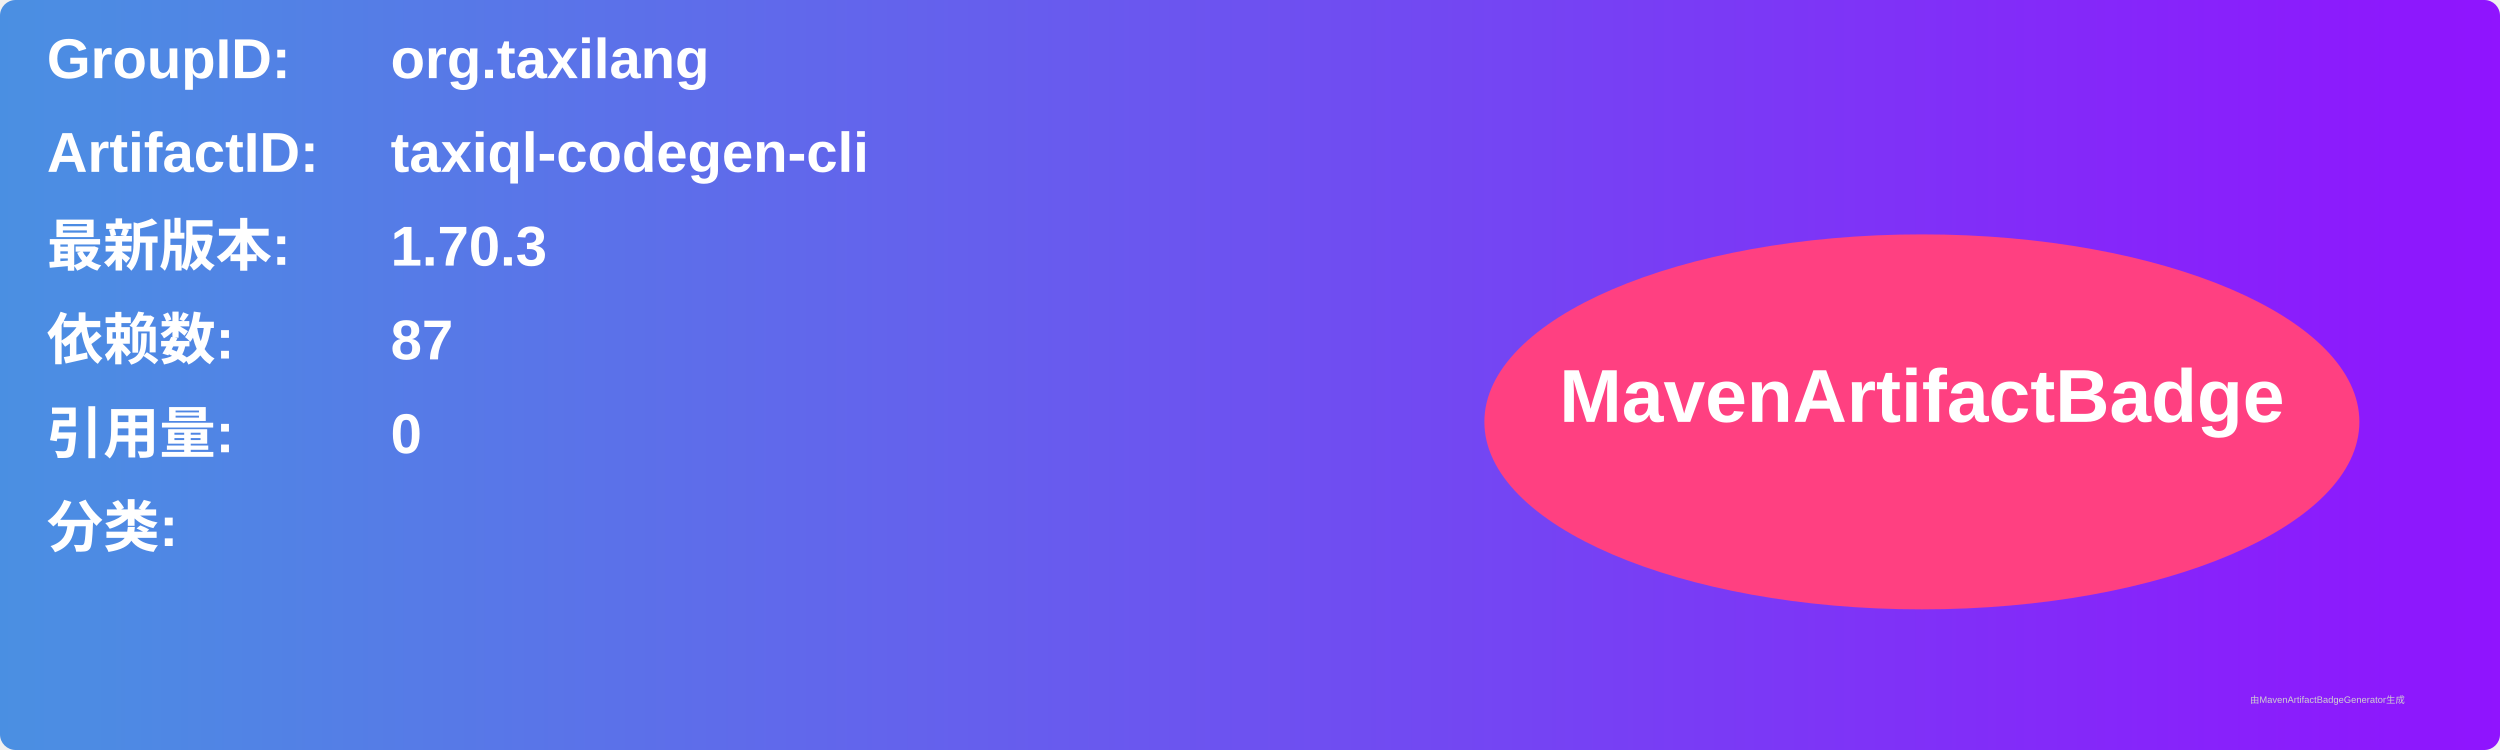
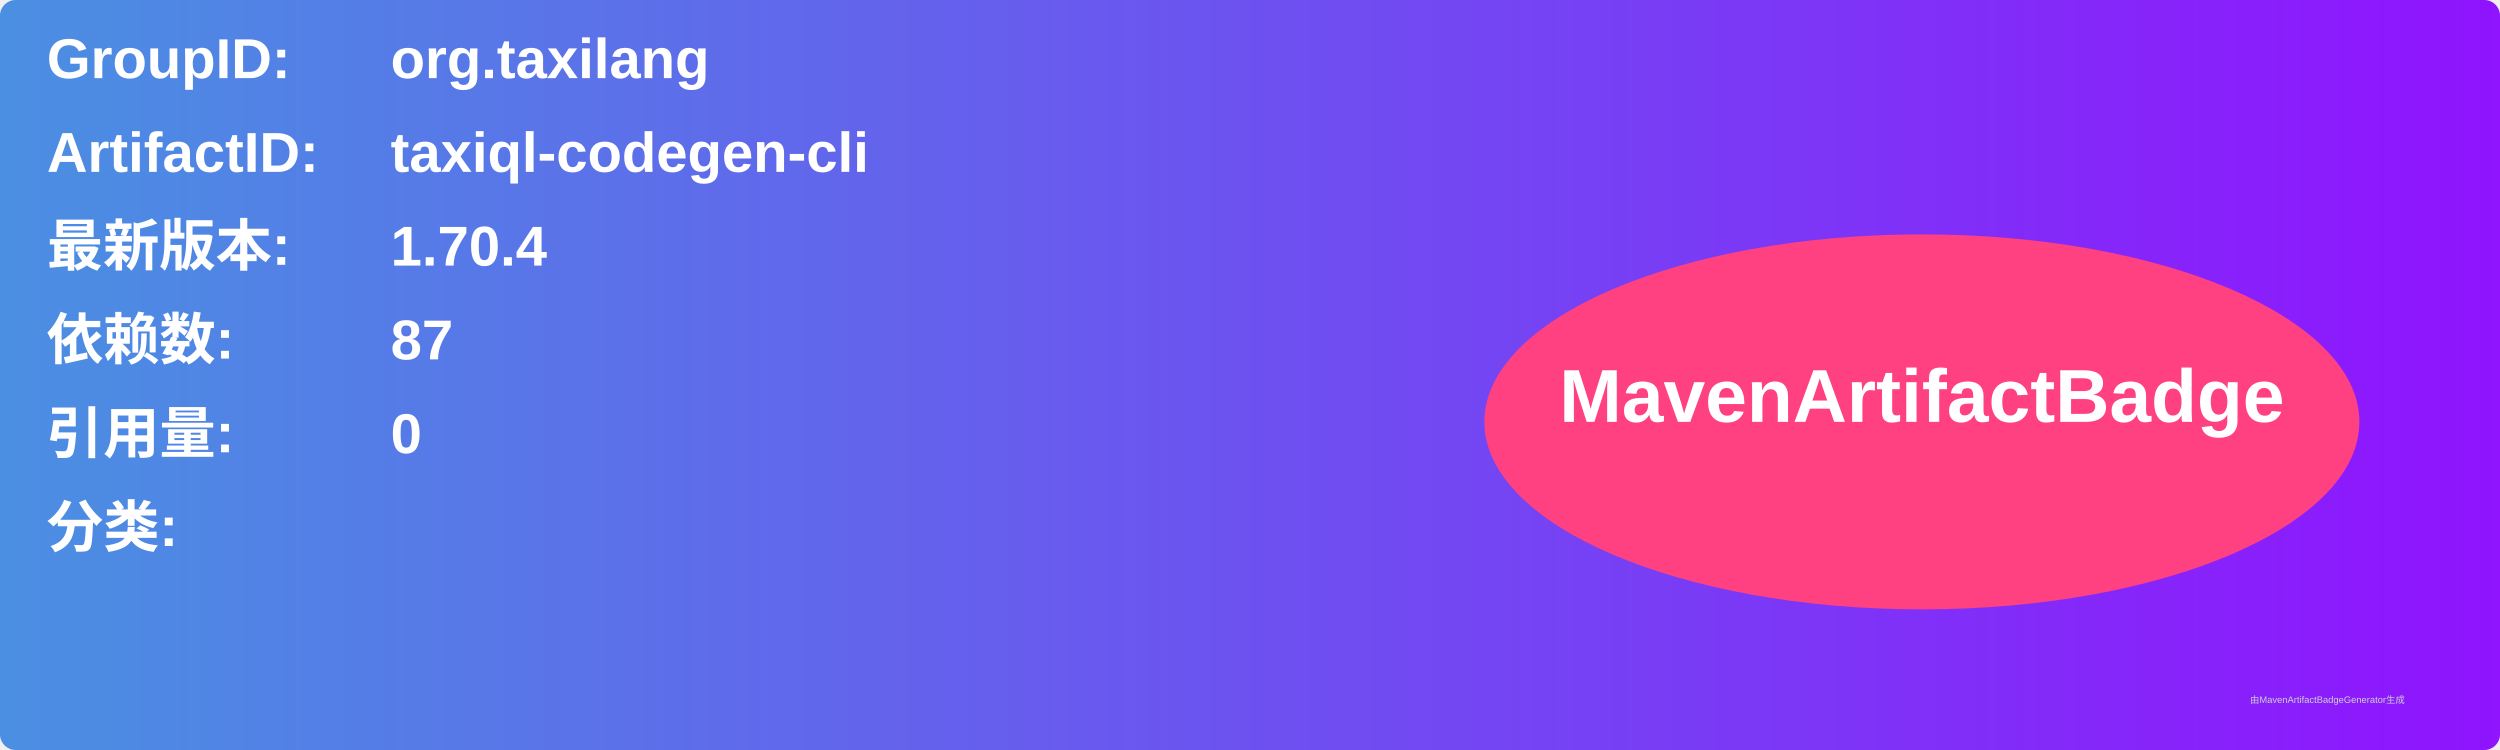
<svg xmlns="http://www.w3.org/2000/svg" width="800" height="240" viewBox="0 0 800 240">
  <linearGradient id="grad" x1="0%" y1="0%" x2="100%" y2="0%">
    <stop offset="0%" stop-color="#4a90e2" />
    <stop offset="100%" stop-color="#9013fe" />
  </linearGradient>
  <rect width="100%" height="100%" rx="5" ry="5" fill="url(#grad)" />
  <g transform="translate(15, 15)">
    <text x="0" y="10" font-family="Arial" font-size="18" fill="white" font-weight="bold" width="260">GroupID:</text>
    <text x="110" y="10" font-family="Arial" font-size="18" fill="white" font-weight="bold" width="460">org.taxilang</text>
    <text x="0" y="40" font-family="Arial" font-size="18" fill="white" font-weight="bold" width="260">ArtifactID:</text>
    <text x="110" y="40" font-family="Arial" font-size="18" fill="white" font-weight="bold" width="460">taxiql-codegen-cli</text>
    <text x="0" y="70" font-family="Arial" font-size="18" fill="white" font-weight="bold">最新版本:</text>
    <text x="110" y="70" font-family="Arial" font-size="18" fill="white" font-weight="bold">
-       <tspan font-weight="bold">1.70.3</tspan>
+       <tspan font-weight="bold">1.70.4</tspan>
    </text>
    <text x="0" y="100" font-family="Arial" font-size="18" fill="white" font-weight="bold">依赖数: </text>
    <text x="110" y="100" font-family="Arial" font-size="18" fill="white">
      <tspan font-weight="bold">87</tspan>
    </text>
    <text x="0" y="130" font-family="Arial" font-size="18" fill="white" font-weight="bold">引用量: </text>
    <text x="110" y="130" font-family="Arial" font-size="18" fill="white">
      <tspan font-weight="bold">0</tspan>
    </text>
    <text x="0" y="160" font-family="Arial" font-size="18" fill="white" font-weight="bold">分类:</text>
    <text x="10" y="190" font-family="Arial" font-size="10" fill="white">
      <tspan font-weight="bold" />
    </text>
    <ellipse cx="600" cy="120" rx="140" ry="60" fill="#ff4081" />
    <text x="600" y="120" text-anchor="middle" font-family="Arial" font-size="24" fill="white" font-weight="bold">MavenArtifactBadge</text>
  </g>
  <text x="720" y="225" font-family="Arial" font-size="3" fill="#d0d0d0">由MavenArtifactBadgeGenerator生成</text>
</svg>
